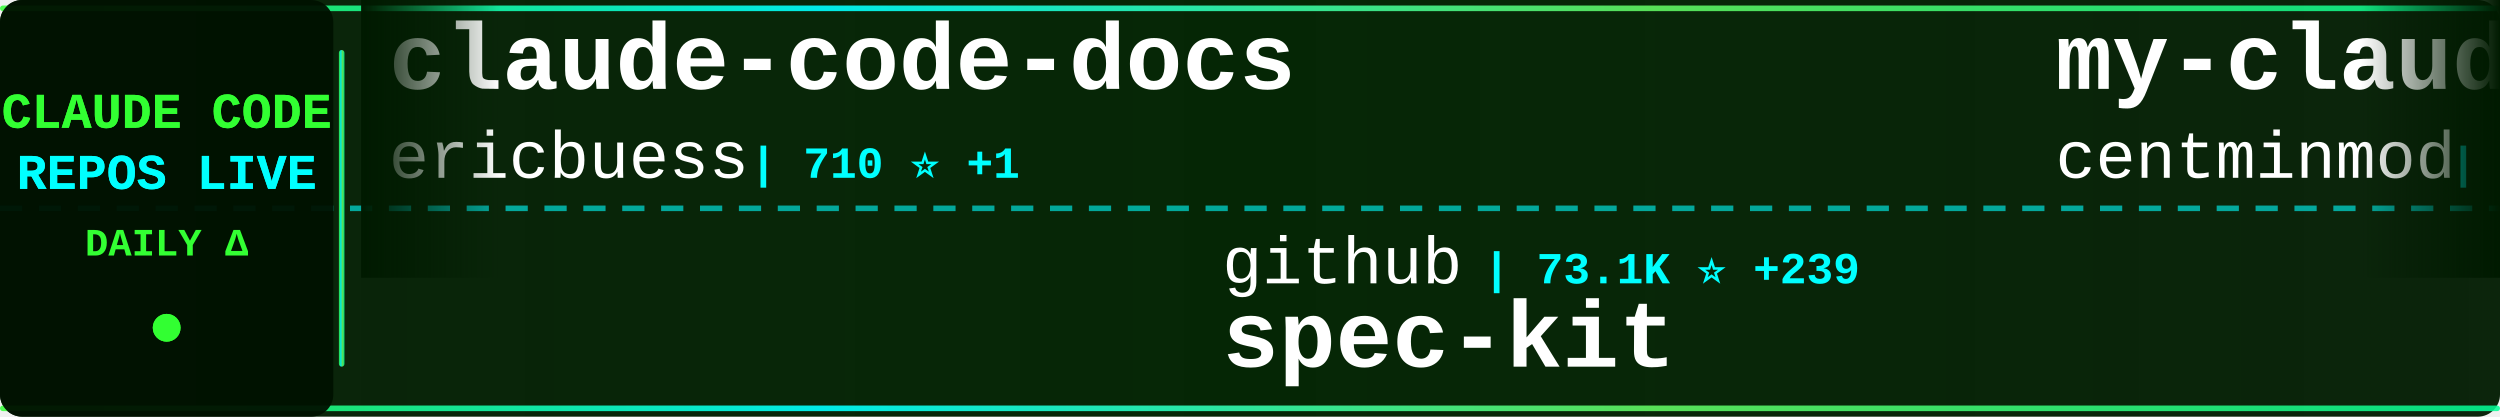
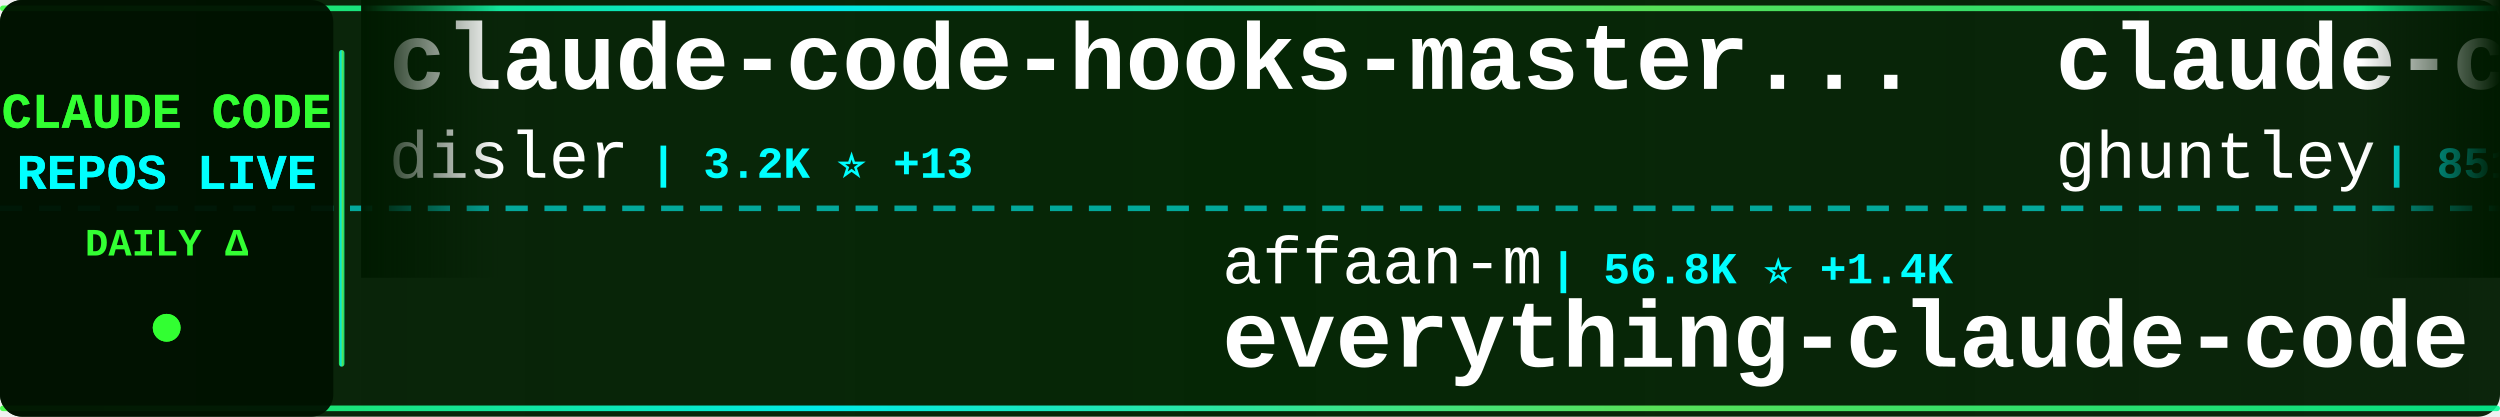
<svg xmlns="http://www.w3.org/2000/svg" width="900" height="150">
  <defs>
    <linearGradient id="tickerBg" x1="0%" y1="0%" x2="100%" y2="0%">
      <stop offset="0%" style="stop-color:#001a00;stop-opacity:0.95" />
      <stop offset="50%" style="stop-color:#002200;stop-opacity:0.98" />
      <stop offset="100%" style="stop-color:#001a00;stop-opacity:0.95" />
    </linearGradient>
    <linearGradient id="borderGrad" x1="0%" y1="0%" x2="100%" y2="0%">
      <stop offset="0%" style="stop-color:#33ff33;stop-opacity:0.85">
        <animate attributeName="stop-opacity" values="0.85;1;0.85" dur="2s" repeatCount="indefinite" />
      </stop>
      <stop offset="33%" style="stop-color:#00ffff;stop-opacity:0.9">
        <animate attributeName="stop-opacity" values="0.9;1;0.9" dur="2.2s" repeatCount="indefinite" />
      </stop>
      <stop offset="66%" style="stop-color:#66ff66;stop-opacity:0.85">
        <animate attributeName="stop-opacity" values="0.85;1;0.85" dur="1.8s" repeatCount="indefinite" />
      </stop>
      <stop offset="100%" style="stop-color:#00ff99;stop-opacity:0.85">
        <animate attributeName="stop-opacity" values="0.85;1;0.85" dur="2s" repeatCount="indefinite" />
      </stop>
    </linearGradient>
    <filter id="textGlow">
      <feGaussianBlur stdDeviation="0.1" result="coloredBlur" />
      <feMerge>
        <feMergeNode in="coloredBlur" />
        <feMergeNode in="SourceGraphic" />
      </feMerge>
    </filter>
    <filter id="metricGlow">
      <feGaussianBlur stdDeviation="0.2" result="coloredBlur" />
      <feMerge>
        <feMergeNode in="coloredBlur" />
        <feMergeNode in="SourceGraphic" />
      </feMerge>
    </filter>
    <linearGradient id="leftFade" x1="0%" y1="0%" x2="100%" y2="0%">
      <stop offset="0%" style="stop-color:#001a00;stop-opacity:1" />
      <stop offset="100%" style="stop-color:#001a00;stop-opacity:0" />
    </linearGradient>
    <linearGradient id="rightFade" x1="0%" y1="0%" x2="100%" y2="0%">
      <stop offset="0%" style="stop-color:#001a00;stop-opacity:0" />
      <stop offset="100%" style="stop-color:#001a00;stop-opacity:1" />
    </linearGradient>
  </defs>
  <rect width="900" height="150" fill="url(#tickerBg)" rx="8" />
  <rect x="0" y="2" width="900" height="2" fill="url(#borderGrad)" rx="1" />
  <rect x="0" y="146" width="900" height="2" fill="url(#borderGrad)" rx="1" />
  <line x1="0" y1="75" x2="900" y2="75" stroke="#00ffff" stroke-width="2" stroke-dasharray="8 6" opacity="0.6" />
  <rect x="0" y="0" width="120" height="150" fill="#001100" opacity="0.95" rx="8" />
  <text x="60" y="46" font-family="'Courier New', monospace" font-size="18" font-weight="bold" fill="#33ff33" text-anchor="middle" filter="url(#textGlow)">
    CLAUDE CODE
  </text>
  <text x="60" y="68" font-family="'Courier New', monospace" font-size="18" font-weight="bold" fill="#00ffff" text-anchor="middle" filter="url(#textGlow)">
    REPOS LIVE
  </text>
  <text x="60" y="92" font-family="'Courier New', monospace" font-size="14" font-weight="bold" fill="#33ff33" text-anchor="middle">
    DAILY Δ
  </text>
  <circle cx="60" cy="118" r="5" fill="#33ff33" filter="url(#metricGlow)">
    <animate attributeName="r" values="4;6;4" dur="1.5s" repeatCount="indefinite" />
    <animate attributeName="opacity" values="0.6;1;0.6" dur="1.5s" repeatCount="indefinite" />
  </circle>
  <rect x="122" y="18" width="2" height="114" fill="url(#borderGrad)" rx="1" />
  <clipPath id="tickerClip">
    <rect x="130" y="0" width="770" height="150" />
  </clipPath>
  <g clip-path="url(#tickerClip)">
    <g id="tickerItems">
      <animateTransform attributeName="transform" attributeType="XML" type="translate" from="0 0" to="-3000 0" dur="54s" repeatCount="indefinite" />
      <g transform="translate(0, 0)">
-         <text x="140" y="32" font-family="'Courier New', monospace" font-size="34" font-weight="bold" fill="#ffffff">claude-code-docs</text>
-         <text x="140" y="64" font-family="'Courier New', monospace" font-size="24" font-weight="normal" fill="#ffffff" opacity="1.0">ericbuess</text>
-         <text x="270" y="64" font-family="'Courier New', monospace" font-size="16" font-weight="bold" fill="#00ffff"> | 710 ⭐ +1</text>
+         <text x="140" y="32" font-family="'Courier New', monospace" font-size="34" font-weight="bold" fill="#ffffff">claude-code-hooks-master...</text>
+         <text x="140" y="64" font-family="'Courier New', monospace" font-size="24" font-weight="normal" fill="#ffffff" opacity="1.0">disler</text>
+         <text x="234" y="64" font-family="'Courier New', monospace" font-size="16" font-weight="bold" fill="#00ffff"> | 3.2K ⭐ +13</text>
      </g>
      <g transform="translate(300, 0)">
-         <text x="140" y="102" font-family="'Courier New', monospace" font-size="24" font-weight="normal" fill="#ffffff" opacity="1.0">github</text>
-         <text x="234" y="102" font-family="'Courier New', monospace" font-size="16" font-weight="bold" fill="#00ffff"> | 73.1K ⭐ +239</text>
-         <text x="140" y="132" font-family="'Courier New', monospace" font-size="34" font-weight="bold" fill="#ffffff">spec-kit</text>
+         <text x="140" y="102" font-family="'Courier New', monospace" font-size="24" font-weight="normal" fill="#ffffff" opacity="1.0">affaan-m</text>
+         <text x="258" y="102" font-family="'Courier New', monospace" font-size="16" font-weight="bold" fill="#00ffff"> | 56.8K ⭐ +1.4K</text>
+         <text x="140" y="132" font-family="'Courier New', monospace" font-size="34" font-weight="bold" fill="#ffffff">everything-claude-code</text>
      </g>
      <g transform="translate(600, 0)">
-         <text x="140" y="32" font-family="'Courier New', monospace" font-size="34" font-weight="bold" fill="#ffffff">my-claude-code-setup</text>
-         <text x="140" y="64" font-family="'Courier New', monospace" font-size="24" font-weight="normal" fill="#ffffff" opacity="1.0">centminmod</text>
-         <text x="282" y="64" font-family="'Courier New', monospace" font-size="16" font-weight="bold" fill="#00ffff"> | 1.9K ⭐ +4</text>
+         <text x="140" y="32" font-family="'Courier New', monospace" font-size="34" font-weight="bold" fill="#ffffff">claude-code-source-code-...</text>
+         <text x="140" y="64" font-family="'Courier New', monospace" font-size="24" font-weight="normal" fill="#ffffff" opacity="1.0">ghuntley</text>
+         <text x="258" y="64" font-family="'Courier New', monospace" font-size="16" font-weight="bold" fill="#00ffff"> | 851 ⭐ +3</text>
      </g>
      <g transform="translate(900, 0)">
-         <text x="140" y="102" font-family="'Courier New', monospace" font-size="24" font-weight="normal" fill="#ffffff" opacity="1.0">sugyan</text>
-         <text x="234" y="102" font-family="'Courier New', monospace" font-size="16" font-weight="bold" fill="#00ffff"> | 937 ⭐ +1</text>
-         <text x="140" y="132" font-family="'Courier New', monospace" font-size="34" font-weight="bold" fill="#ffffff">claude-code-webui</text>
+         <text x="140" y="102" font-family="'Courier New', monospace" font-size="24" font-weight="normal" fill="#ffffff" opacity="1.0">Maciek-roboblog</text>
+         <text x="342" y="102" font-family="'Courier New', monospace" font-size="16" font-weight="bold" fill="#00ffff"> | 6.7K ⭐ +13</text>
+         <text x="140" y="132" font-family="'Courier New', monospace" font-size="34" font-weight="bold" fill="#ffffff">Claude-Code-Usage-Monito...</text>
      </g>
      <g transform="translate(1200, 0)">
-         <text x="140" y="32" font-family="'Courier New', monospace" font-size="34" font-weight="bold" fill="#ffffff">claude-code-router</text>
-         <text x="140" y="64" font-family="'Courier New', monospace" font-size="24" font-weight="normal" fill="#ffffff" opacity="1.0">musistudio</text>
-         <text x="282" y="64" font-family="'Courier New', monospace" font-size="16" font-weight="bold" fill="#00ffff"> | 28.7K ⭐ +64</text>
+         <text x="140" y="32" font-family="'Courier New', monospace" font-size="34" font-weight="bold" fill="#ffffff">claude-code-transcripts</text>
+         <text x="140" y="64" font-family="'Courier New', monospace" font-size="24" font-weight="normal" fill="#ffffff" opacity="1.0">simonw</text>
+         <text x="234" y="64" font-family="'Courier New', monospace" font-size="16" font-weight="bold" fill="#00ffff"> | 1.1K ⭐ +5</text>
      </g>
      <g transform="translate(1500, 0)">
-         <text x="140" y="102" font-family="'Courier New', monospace" font-size="24" font-weight="normal" fill="#ffffff" opacity="1.0">farion1231</text>
-         <text x="282" y="102" font-family="'Courier New', monospace" font-size="16" font-weight="bold" fill="#00ffff"> | 22.4K ⭐ +499</text>
-         <text x="140" y="132" font-family="'Courier New', monospace" font-size="34" font-weight="bold" fill="#ffffff">cc-switch</text>
+         <text x="140" y="102" font-family="'Courier New', monospace" font-size="24" font-weight="normal" fill="#ffffff" opacity="1.0">obra</text>
+         <text x="210" y="102" font-family="'Courier New', monospace" font-size="16" font-weight="bold" fill="#00ffff"> | 67.7K ⭐ +1.2K</text>
+         <text x="140" y="132" font-family="'Courier New', monospace" font-size="34" font-weight="bold" fill="#ffffff">superpowers</text>
      </g>
      <g transform="translate(1800, 0)">
-         <text x="140" y="32" font-family="'Courier New', monospace" font-size="34" font-weight="bold" fill="#ffffff">Claudable</text>
-         <text x="140" y="64" font-family="'Courier New', monospace" font-size="24" font-weight="normal" fill="#ffffff" opacity="1.0">opactorai</text>
-         <text x="270" y="64" font-family="'Courier New', monospace" font-size="16" font-weight="bold" fill="#00ffff"> | 3.8K ⭐ +2</text>
+         <text x="140" y="32" font-family="'Courier New', monospace" font-size="34" font-weight="bold" fill="#ffffff">claude-code-infrastructu...</text>
+         <text x="140" y="64" font-family="'Courier New', monospace" font-size="24" font-weight="normal" fill="#ffffff" opacity="1.0">diet103</text>
+         <text x="246" y="64" font-family="'Courier New', monospace" font-size="16" font-weight="bold" fill="#00ffff"> | 9.1K ⭐ +12</text>
      </g>
      <g transform="translate(2100, 0)">
-         <text x="140" y="102" font-family="'Courier New', monospace" font-size="24" font-weight="normal" fill="#ffffff" opacity="1.0">edmund-io</text>
-         <text x="270" y="102" font-family="'Courier New', monospace" font-size="16" font-weight="bold" fill="#00ffff"> | 1.2K ⭐ +3</text>
-         <text x="140" y="132" font-family="'Courier New', monospace" font-size="34" font-weight="bold" fill="#ffffff">edmunds-claude-code</text>
+         <text x="140" y="102" font-family="'Courier New', monospace" font-size="24" font-weight="normal" fill="#ffffff" opacity="1.0">EveryInc</text>
+         <text x="258" y="102" font-family="'Courier New', monospace" font-size="16" font-weight="bold" fill="#00ffff"> | 9.7K ⭐ +31</text>
+         <text x="140" y="132" font-family="'Courier New', monospace" font-size="34" font-weight="bold" fill="#ffffff">compound-engineering-plu...</text>
      </g>
      <g transform="translate(2400, 0)">
-         <text x="140" y="32" font-family="'Courier New', monospace" font-size="34" font-weight="bold" fill="#ffffff">claude-code-prompt-impro...</text>
-         <text x="140" y="64" font-family="'Courier New', monospace" font-size="24" font-weight="normal" fill="#ffffff" opacity="1.0">severity1</text>
-         <text x="270" y="64" font-family="'Courier New', monospace" font-size="16" font-weight="bold" fill="#00ffff"> | 1.2K ⭐ +2</text>
+         <text x="140" y="32" font-family="'Courier New', monospace" font-size="34" font-weight="bold" fill="#ffffff">claude-code-security-rev...</text>
+         <text x="140" y="64" font-family="'Courier New', monospace" font-size="24" font-weight="normal" fill="#ffffff" opacity="1.0">anthropics</text>
+         <text x="282" y="64" font-family="'Courier New', monospace" font-size="16" font-weight="bold" fill="#00ffff"> | 3.5K ⭐ +48</text>
      </g>
      <g transform="translate(2700, 0)">
-         <text x="140" y="102" font-family="'Courier New', monospace" font-size="24" font-weight="normal" fill="#ffffff" opacity="1.0">Njengah</text>
-         <text x="246" y="102" font-family="'Courier New', monospace" font-size="16" font-weight="bold" fill="#00ffff"> | 1.4K ⭐ +4</text>
-         <text x="140" y="132" font-family="'Courier New', monospace" font-size="34" font-weight="bold" fill="#ffffff">claude-code-cheat-sheet</text>
+         <text x="140" y="102" font-family="'Courier New', monospace" font-size="24" font-weight="normal" fill="#ffffff" opacity="1.0">opactorai</text>
+         <text x="270" y="102" font-family="'Courier New', monospace" font-size="16" font-weight="bold" fill="#00ffff"> | 3.8K ⭐ +1</text>
+         <text x="140" y="132" font-family="'Courier New', monospace" font-size="34" font-weight="bold" fill="#ffffff">Claudable</text>
      </g>
      <g transform="translate(3000, 0)">
-         <text x="140" y="32" font-family="'Courier New', monospace" font-size="34" font-weight="bold" fill="#ffffff">claude-code-docs</text>
-         <text x="140" y="64" font-family="'Courier New', monospace" font-size="24" font-weight="normal" fill="#ffffff" opacity="1.0">ericbuess</text>
-         <text x="270" y="64" font-family="'Courier New', monospace" font-size="16" font-weight="bold" fill="#00ffff"> | 710 ⭐ +1</text>
+         <text x="140" y="32" font-family="'Courier New', monospace" font-size="34" font-weight="bold" fill="#ffffff">claude-code-hooks-master...</text>
+         <text x="140" y="64" font-family="'Courier New', monospace" font-size="24" font-weight="normal" fill="#ffffff" opacity="1.0">disler</text>
+         <text x="234" y="64" font-family="'Courier New', monospace" font-size="16" font-weight="bold" fill="#00ffff"> | 3.2K ⭐ +13</text>
      </g>
      <g transform="translate(3300, 0)">
-         <text x="140" y="102" font-family="'Courier New', monospace" font-size="24" font-weight="normal" fill="#ffffff" opacity="1.0">github</text>
-         <text x="234" y="102" font-family="'Courier New', monospace" font-size="16" font-weight="bold" fill="#00ffff"> | 73.1K ⭐ +239</text>
-         <text x="140" y="132" font-family="'Courier New', monospace" font-size="34" font-weight="bold" fill="#ffffff">spec-kit</text>
+         <text x="140" y="102" font-family="'Courier New', monospace" font-size="24" font-weight="normal" fill="#ffffff" opacity="1.0">affaan-m</text>
+         <text x="258" y="102" font-family="'Courier New', monospace" font-size="16" font-weight="bold" fill="#00ffff"> | 56.8K ⭐ +1.4K</text>
+         <text x="140" y="132" font-family="'Courier New', monospace" font-size="34" font-weight="bold" fill="#ffffff">everything-claude-code</text>
      </g>
      <g transform="translate(3600, 0)">
-         <text x="140" y="32" font-family="'Courier New', monospace" font-size="34" font-weight="bold" fill="#ffffff">my-claude-code-setup</text>
-         <text x="140" y="64" font-family="'Courier New', monospace" font-size="24" font-weight="normal" fill="#ffffff" opacity="1.0">centminmod</text>
-         <text x="282" y="64" font-family="'Courier New', monospace" font-size="16" font-weight="bold" fill="#00ffff"> | 1.9K ⭐ +4</text>
+         <text x="140" y="32" font-family="'Courier New', monospace" font-size="34" font-weight="bold" fill="#ffffff">claude-code-source-code-...</text>
+         <text x="140" y="64" font-family="'Courier New', monospace" font-size="24" font-weight="normal" fill="#ffffff" opacity="1.0">ghuntley</text>
+         <text x="258" y="64" font-family="'Courier New', monospace" font-size="16" font-weight="bold" fill="#00ffff"> | 851 ⭐ +3</text>
      </g>
      <g transform="translate(3900, 0)">
-         <text x="140" y="102" font-family="'Courier New', monospace" font-size="24" font-weight="normal" fill="#ffffff" opacity="1.0">sugyan</text>
-         <text x="234" y="102" font-family="'Courier New', monospace" font-size="16" font-weight="bold" fill="#00ffff"> | 937 ⭐ +1</text>
-         <text x="140" y="132" font-family="'Courier New', monospace" font-size="34" font-weight="bold" fill="#ffffff">claude-code-webui</text>
+         <text x="140" y="102" font-family="'Courier New', monospace" font-size="24" font-weight="normal" fill="#ffffff" opacity="1.0">Maciek-roboblog</text>
+         <text x="342" y="102" font-family="'Courier New', monospace" font-size="16" font-weight="bold" fill="#00ffff"> | 6.7K ⭐ +13</text>
+         <text x="140" y="132" font-family="'Courier New', monospace" font-size="34" font-weight="bold" fill="#ffffff">Claude-Code-Usage-Monito...</text>
      </g>
    </g>
  </g>
  <rect x="130" y="0" width="50" height="100" fill="url(#leftFade)" />
  <rect x="850" y="0" width="50" height="100" fill="url(#rightFade)" />
</svg>
